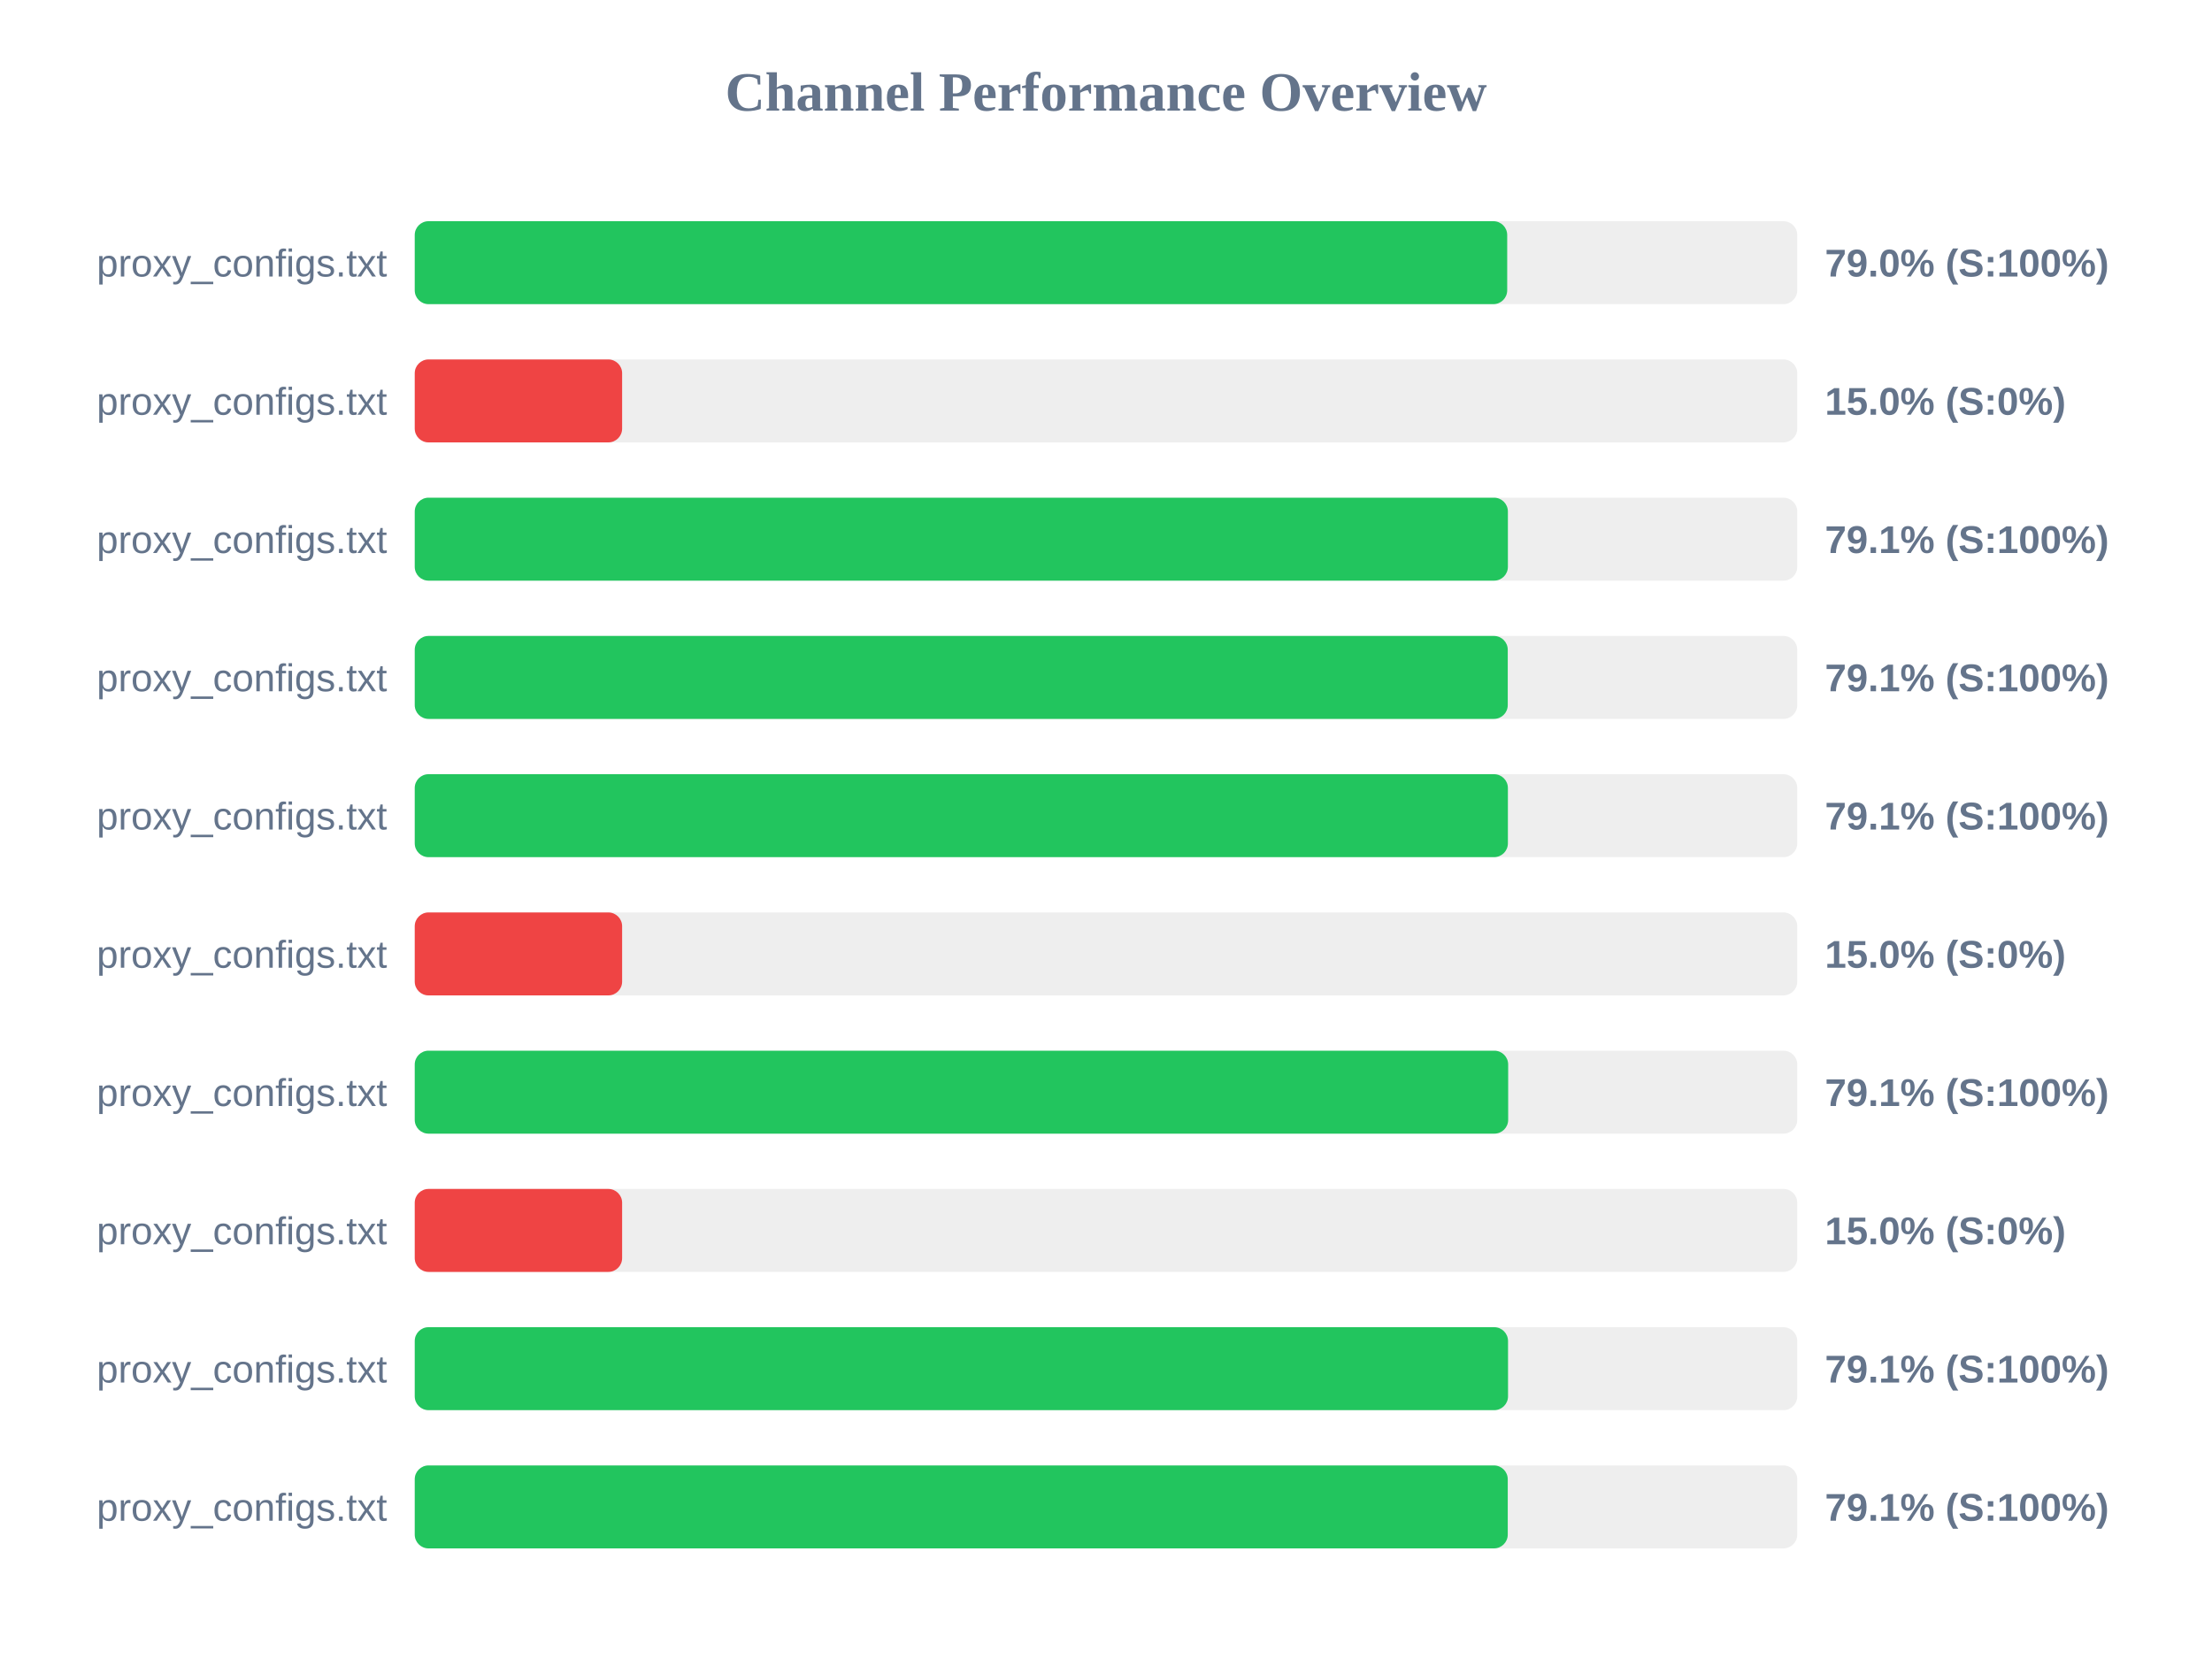
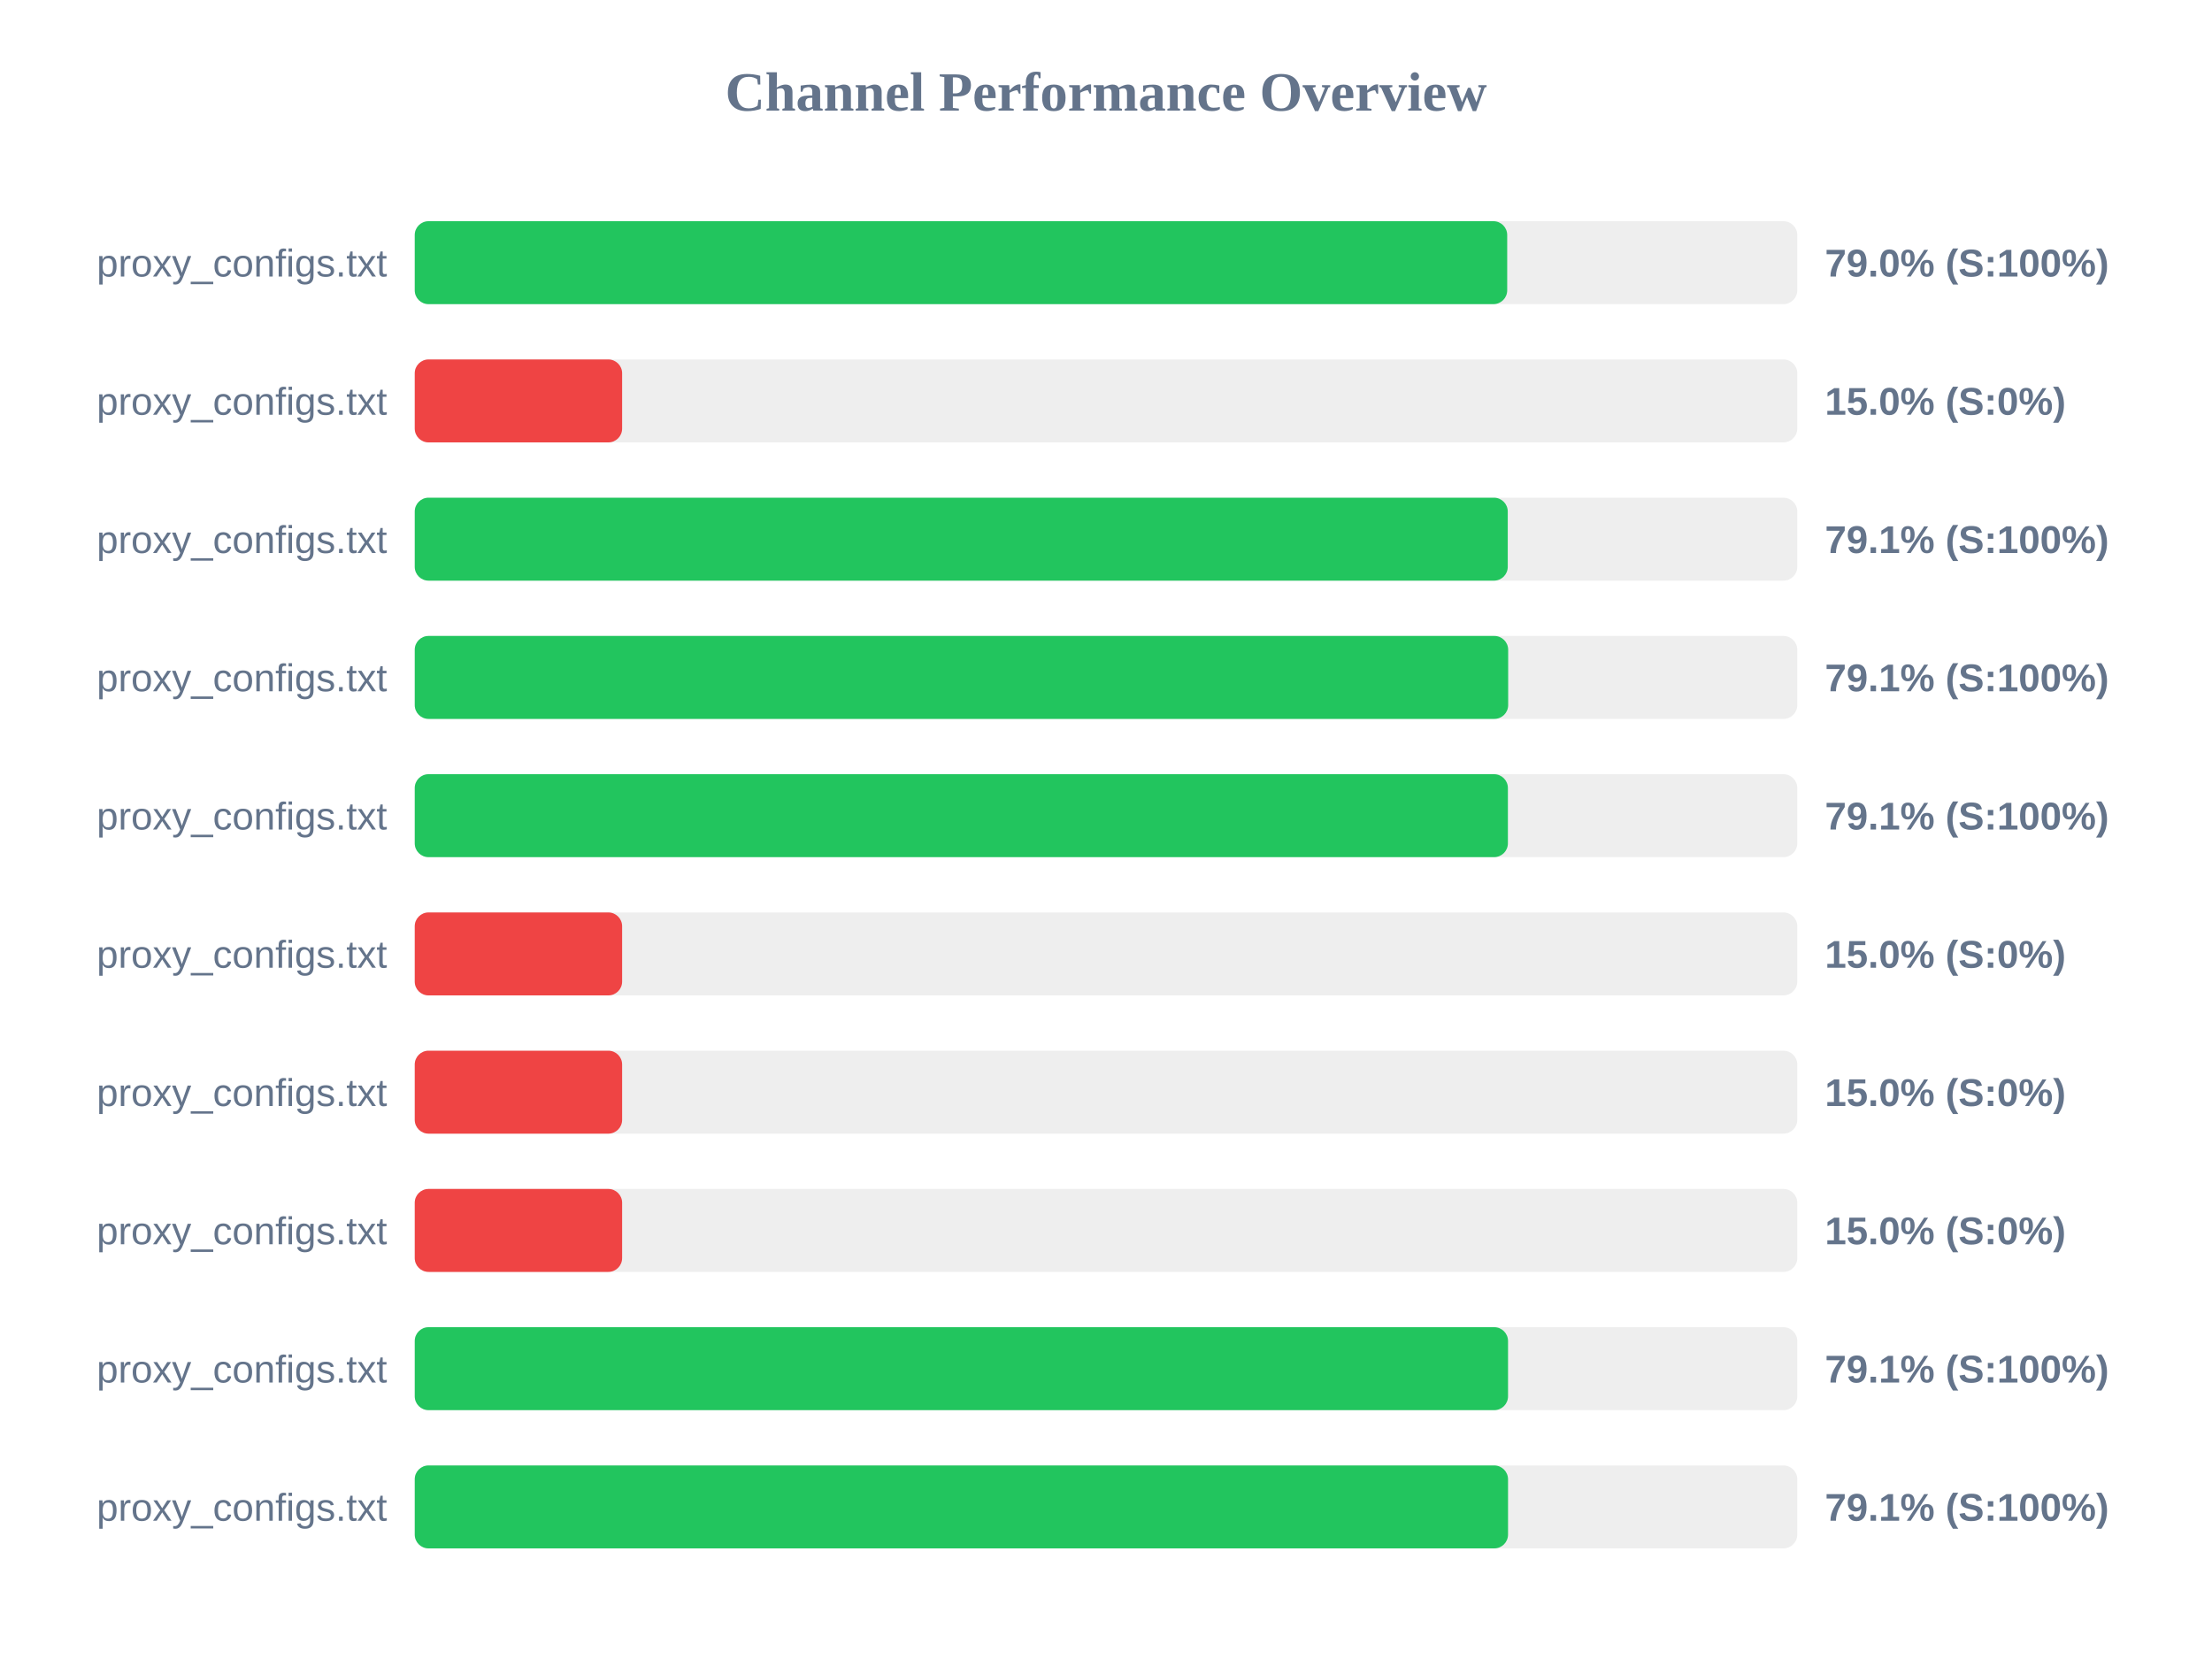
<svg xmlns="http://www.w3.org/2000/svg" width="800" height="600" version="1.1">
  <style>
        .row { font: 14px Arial; fill: #64748b; }
        .score { font: bold 14px Arial; fill: #64748b; }
    </style>
  <text x="400" y="40" text-anchor="middle" font-size="20px" font-weight="bold" fill="#64748b">Channel Performance Overview</text>
  <rect x="150" y="80" width="500" height="30" fill="#eee" rx="5" />
  <rect x="150" y="80" width="395.1" height="30" fill="#22c55e" rx="5" />
  <text x="140" y="100" text-anchor="end" class="row">proxy_configs.txt</text>
  <text x="660" y="100" text-anchor="start" class="score">79.0% (S:100%)</text>
  <rect x="150" y="130" width="500" height="30" fill="#eee" rx="5" />
  <rect x="150" y="130" width="75.0" height="30" fill="#ef4444" rx="5" />
  <text x="140" y="150" text-anchor="end" class="row">proxy_configs.txt</text>
  <text x="660" y="150" text-anchor="start" class="score">15.0% (S:0%)</text>
  <rect x="150" y="180" width="500" height="30" fill="#eee" rx="5" />
-   <rect x="150" y="180" width="395.35" height="30" fill="#22c55e" rx="5" />
+   <rect x="150" y="180" width="395.3" height="30" fill="#22c55e" rx="5" />
  <text x="140" y="200" text-anchor="end" class="row">proxy_configs.txt</text>
  <text x="660" y="200" text-anchor="start" class="score">79.1% (S:100%)</text>
  <rect x="150" y="230" width="500" height="30" fill="#eee" rx="5" />
-   <rect x="150" y="230" width="395.3" height="30" fill="#22c55e" rx="5" />
+   <rect x="150" y="230" width="395.45" height="30" fill="#22c55e" rx="5" />
  <text x="140" y="250" text-anchor="end" class="row">proxy_configs.txt</text>
  <text x="660" y="250" text-anchor="start" class="score">79.1% (S:100%)</text>
  <rect x="150" y="280" width="500" height="30" fill="#eee" rx="5" />
  <rect x="150" y="280" width="395.35" height="30" fill="#22c55e" rx="5" />
  <text x="140" y="300" text-anchor="end" class="row">proxy_configs.txt</text>
  <text x="660" y="300" text-anchor="start" class="score">79.1% (S:100%)</text>
  <rect x="150" y="330" width="500" height="30" fill="#eee" rx="5" />
  <rect x="150" y="330" width="75.0" height="30" fill="#ef4444" rx="5" />
  <text x="140" y="350" text-anchor="end" class="row">proxy_configs.txt</text>
  <text x="660" y="350" text-anchor="start" class="score">15.0% (S:0%)</text>
  <rect x="150" y="380" width="500" height="30" fill="#eee" rx="5" />
-   <rect x="150" y="380" width="395.45" height="30" fill="#22c55e" rx="5" />
+   <rect x="150" y="380" width="75.0" height="30" fill="#ef4444" rx="5" />
  <text x="140" y="400" text-anchor="end" class="row">proxy_configs.txt</text>
-   <text x="660" y="400" text-anchor="start" class="score">79.1% (S:100%)</text>
+   <text x="660" y="400" text-anchor="start" class="score">15.0% (S:0%)</text>
  <rect x="150" y="430" width="500" height="30" fill="#eee" rx="5" />
  <rect x="150" y="430" width="75.0" height="30" fill="#ef4444" rx="5" />
  <text x="140" y="450" text-anchor="end" class="row">proxy_configs.txt</text>
  <text x="660" y="450" text-anchor="start" class="score">15.0% (S:0%)</text>
  <rect x="150" y="480" width="500" height="30" fill="#eee" rx="5" />
  <rect x="150" y="480" width="395.4" height="30" fill="#22c55e" rx="5" />
  <text x="140" y="500" text-anchor="end" class="row">proxy_configs.txt</text>
  <text x="660" y="500" text-anchor="start" class="score">79.1% (S:100%)</text>
  <rect x="150" y="530" width="500" height="30" fill="#eee" rx="5" />
-   <rect x="150" y="530" width="395.3" height="30" fill="#22c55e" rx="5" />
+   <rect x="150" y="530" width="395.4" height="30" fill="#22c55e" rx="5" />
  <text x="140" y="550" text-anchor="end" class="row">proxy_configs.txt</text>
  <text x="660" y="550" text-anchor="start" class="score">79.1% (S:100%)</text>
</svg>
